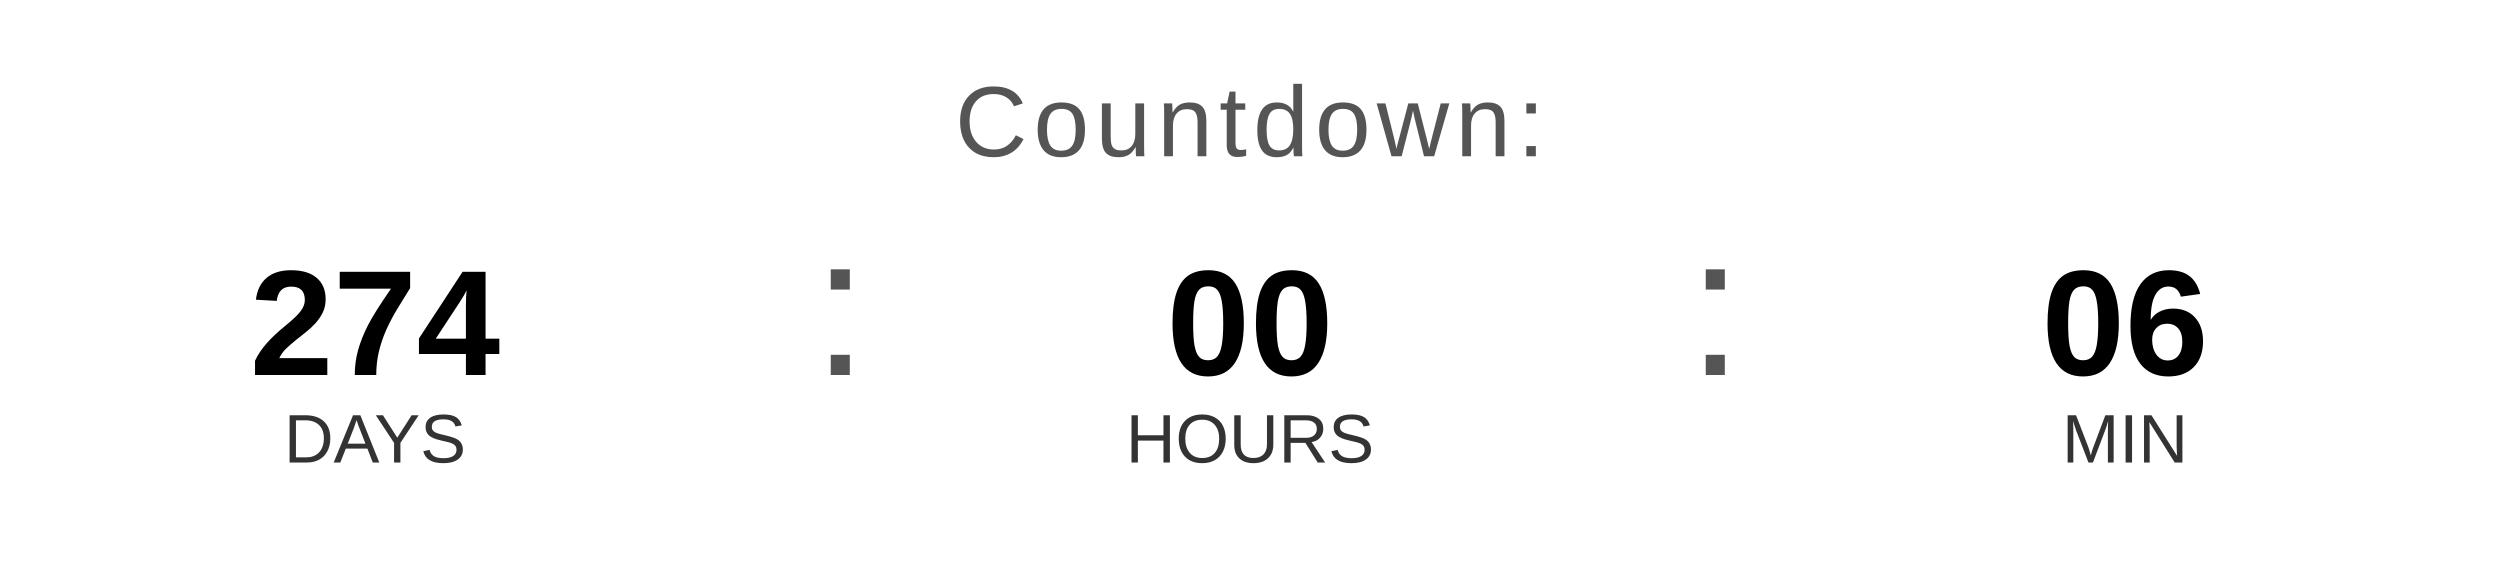
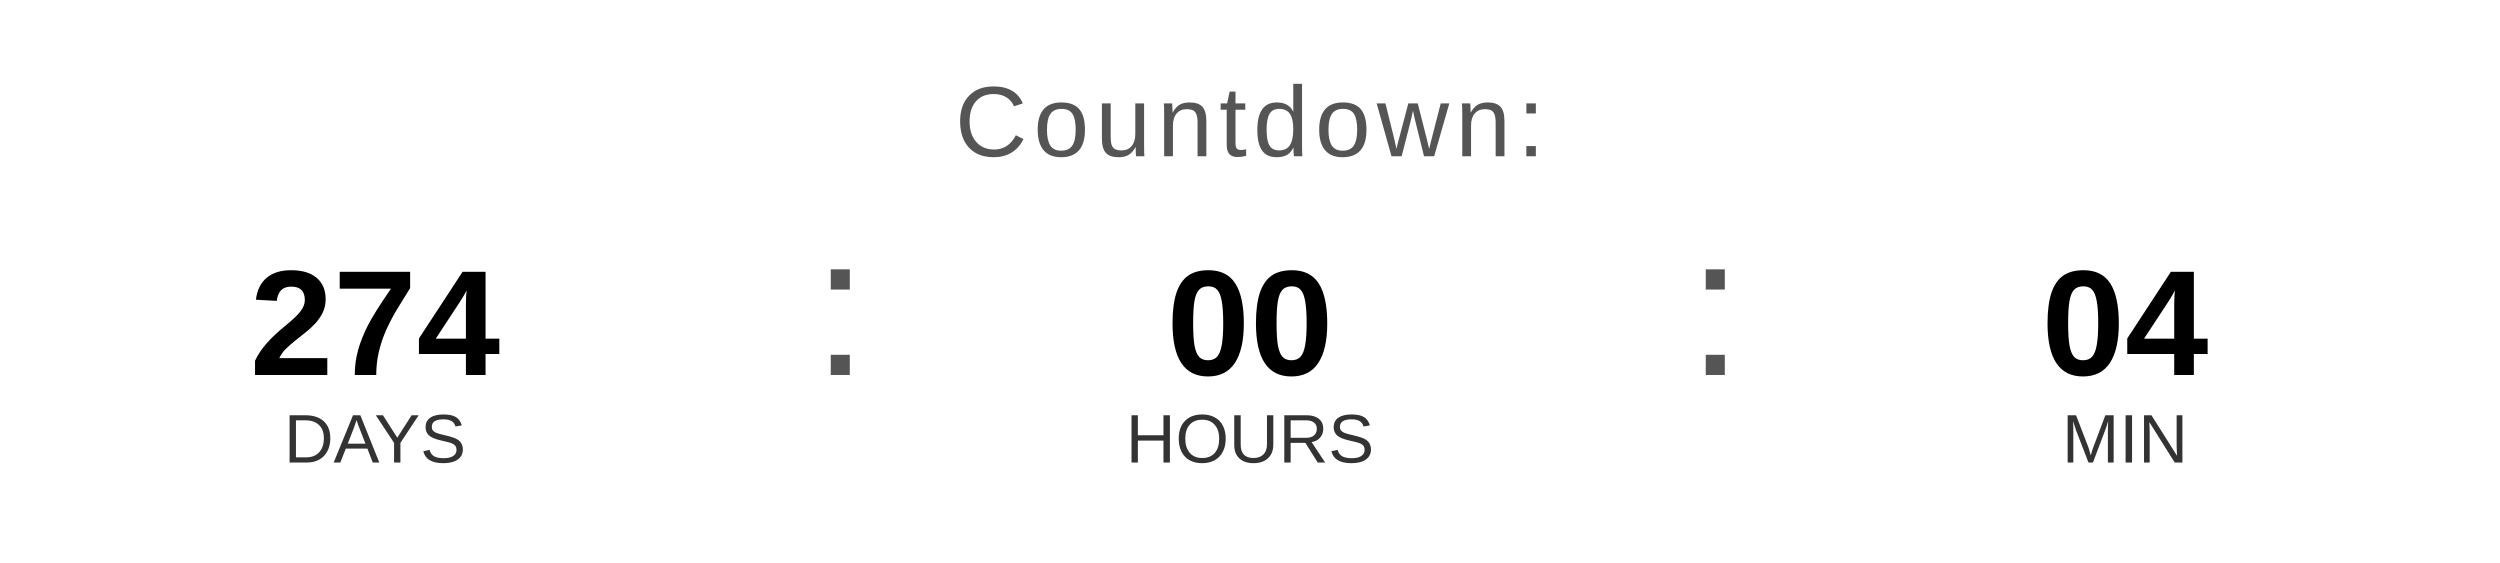
<svg xmlns="http://www.w3.org/2000/svg" width="400" height="90" viewBox="0 0 400 90">
  <text x="200" y="25" font-family="Arial, Helvetica, sans-serif" font-size="16" fill="#555555" text-anchor="middle" letter-spacing="1">
    Countdown:
  </text>
  <text x="60" y="60" font-family="Arial, Helvetica, sans-serif" font-size="24" font-weight="bold" fill="#000000" text-anchor="middle">274</text>
  <text x="60" y="74" font-family="Arial, Helvetica, sans-serif" font-size="11" fill="#333333" text-anchor="middle">DAYS</text>
  <text x="130" y="60" font-family="Arial, sans-serif" font-size="32" fill="#555555">:</text>
  <text x="200" y="60" font-family="Arial, Helvetica, sans-serif" font-size="24" font-weight="bold" fill="#000000" text-anchor="middle">00</text>
  <text x="200" y="74" font-family="Arial, Helvetica, sans-serif" font-size="11" fill="#333333" text-anchor="middle">HOURS</text>
  <text x="270" y="60" font-family="Arial, sans-serif" font-size="32" fill="#555555">:</text>
-   <text x="340" y="60" font-family="Arial, Helvetica, sans-serif" font-size="24" font-weight="bold" fill="#000000" text-anchor="middle">06</text>
+   <text x="340" y="60" font-family="Arial, Helvetica, sans-serif" font-size="24" font-weight="bold" fill="#000000" text-anchor="middle">04</text>
  <text x="340" y="74" font-family="Arial, Helvetica, sans-serif" font-size="11" fill="#333333" text-anchor="middle">MIN</text>
</svg>
